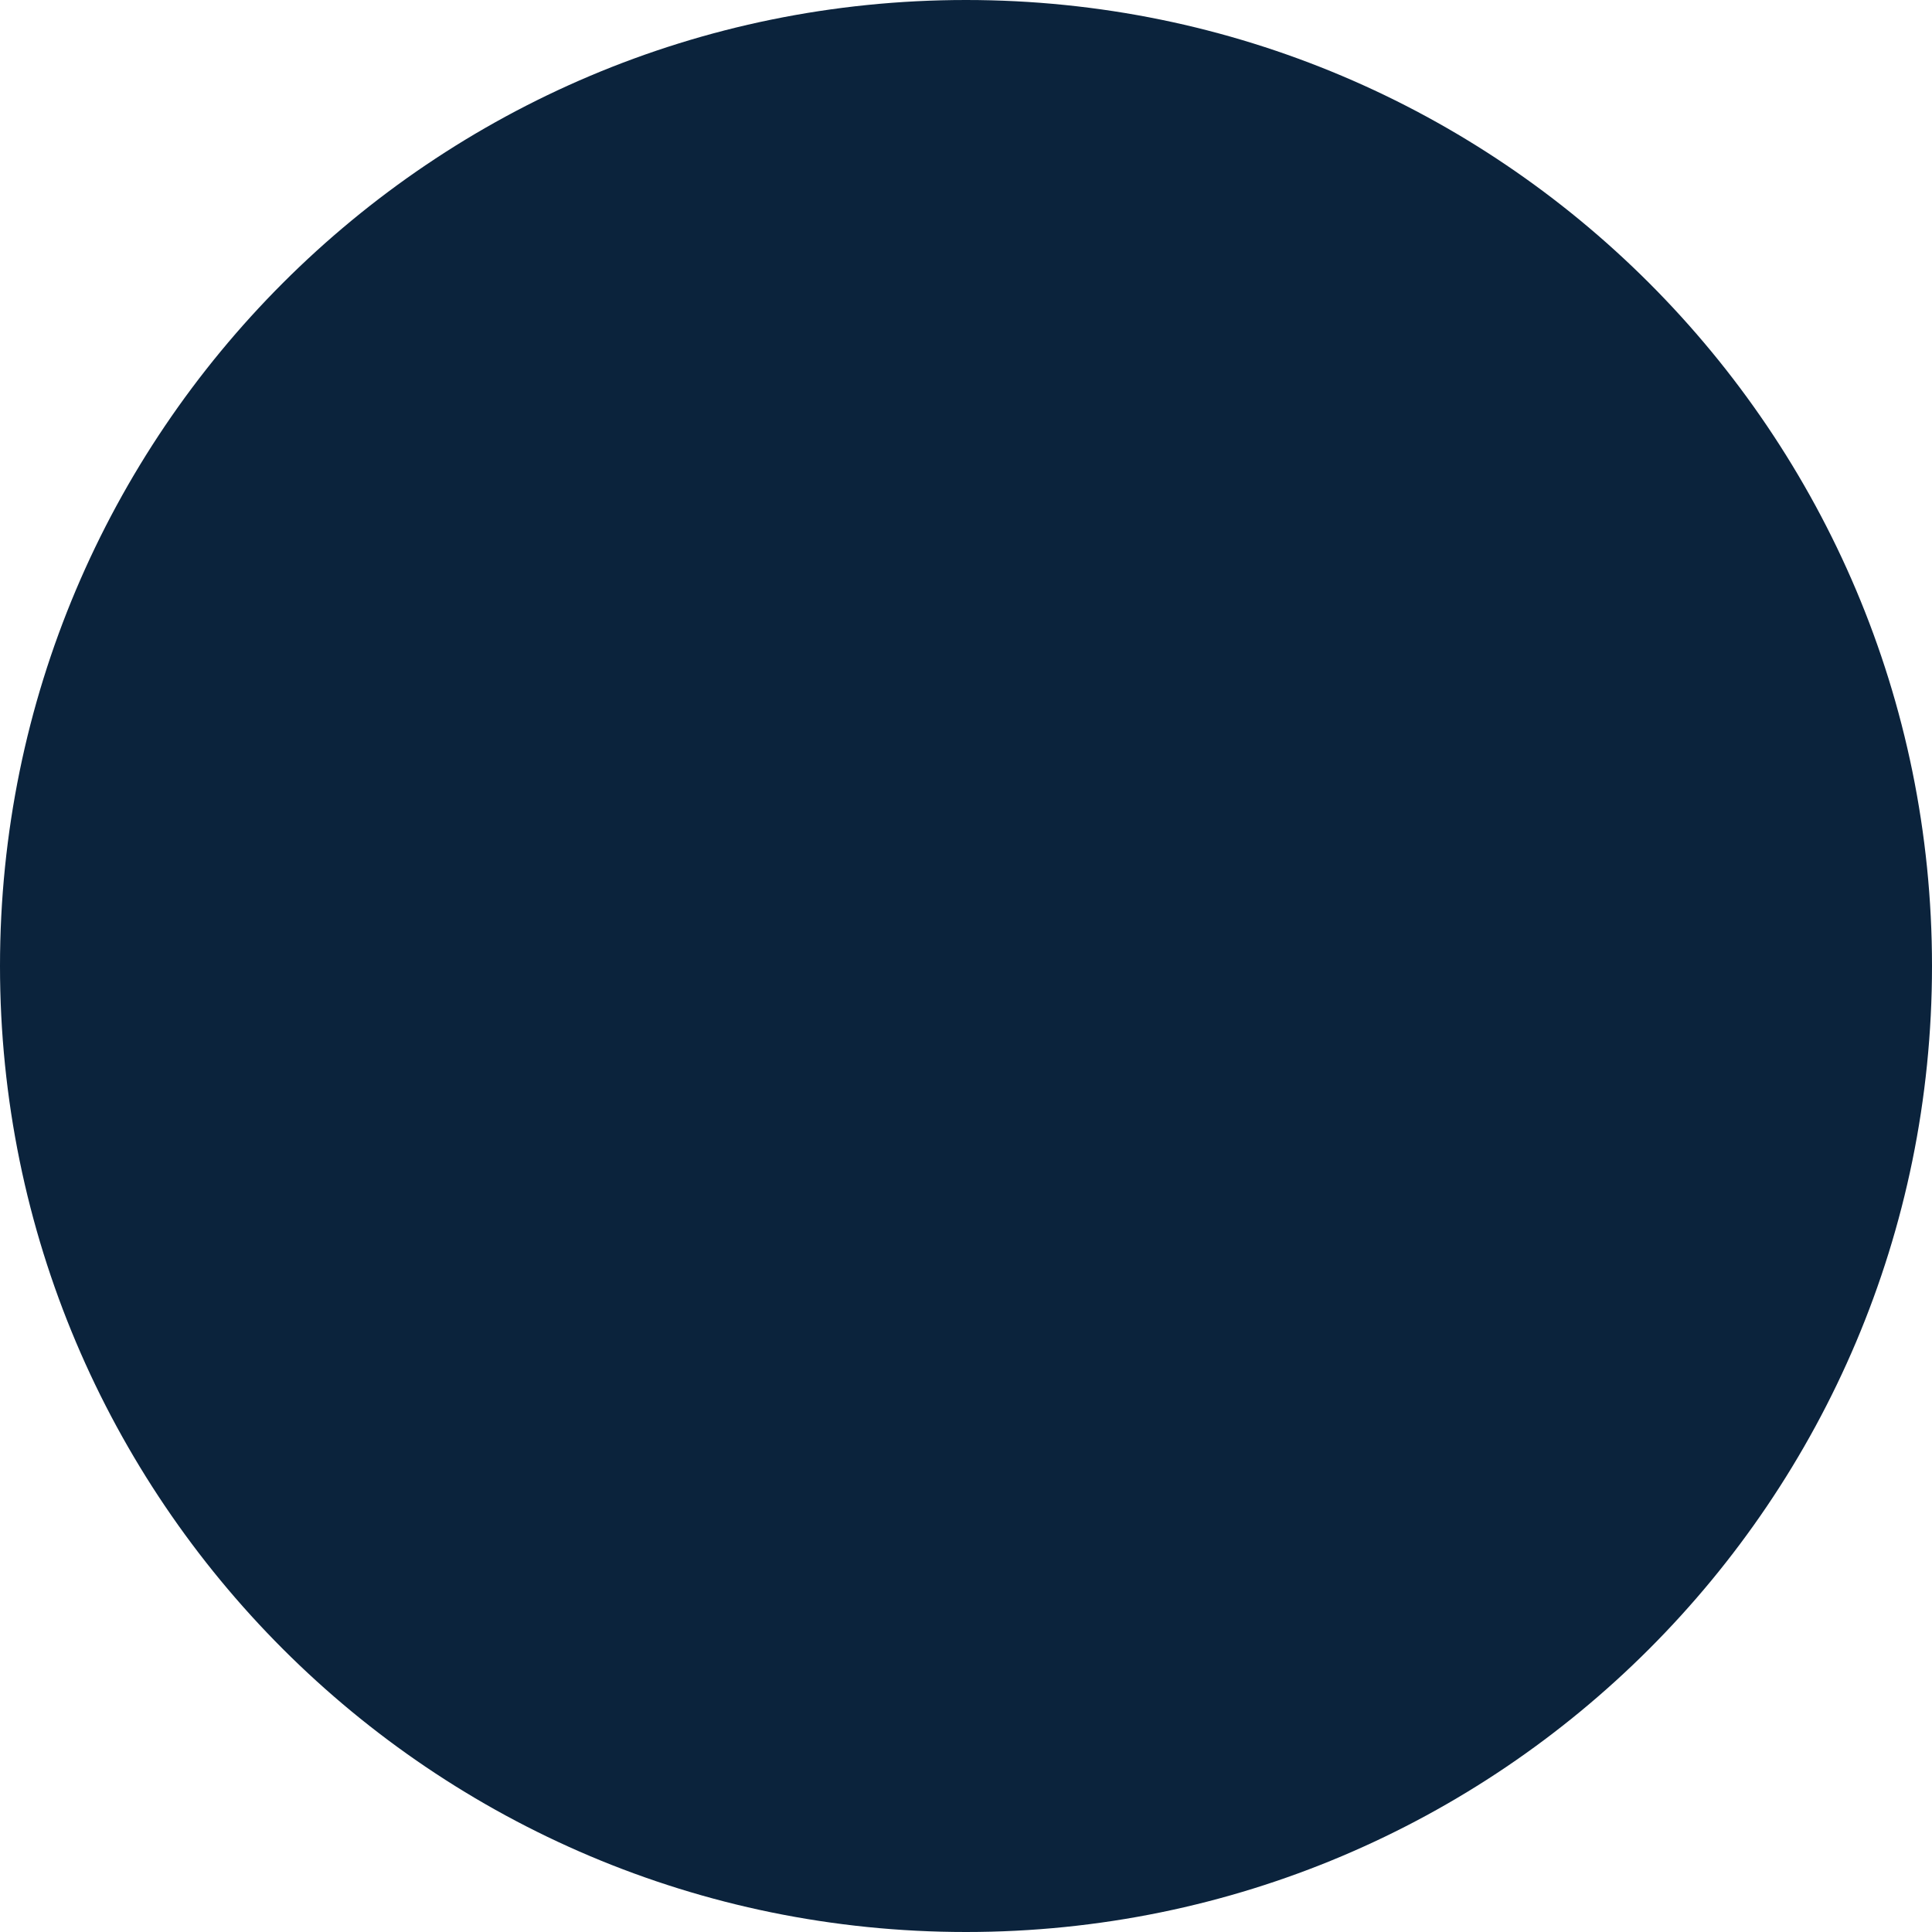
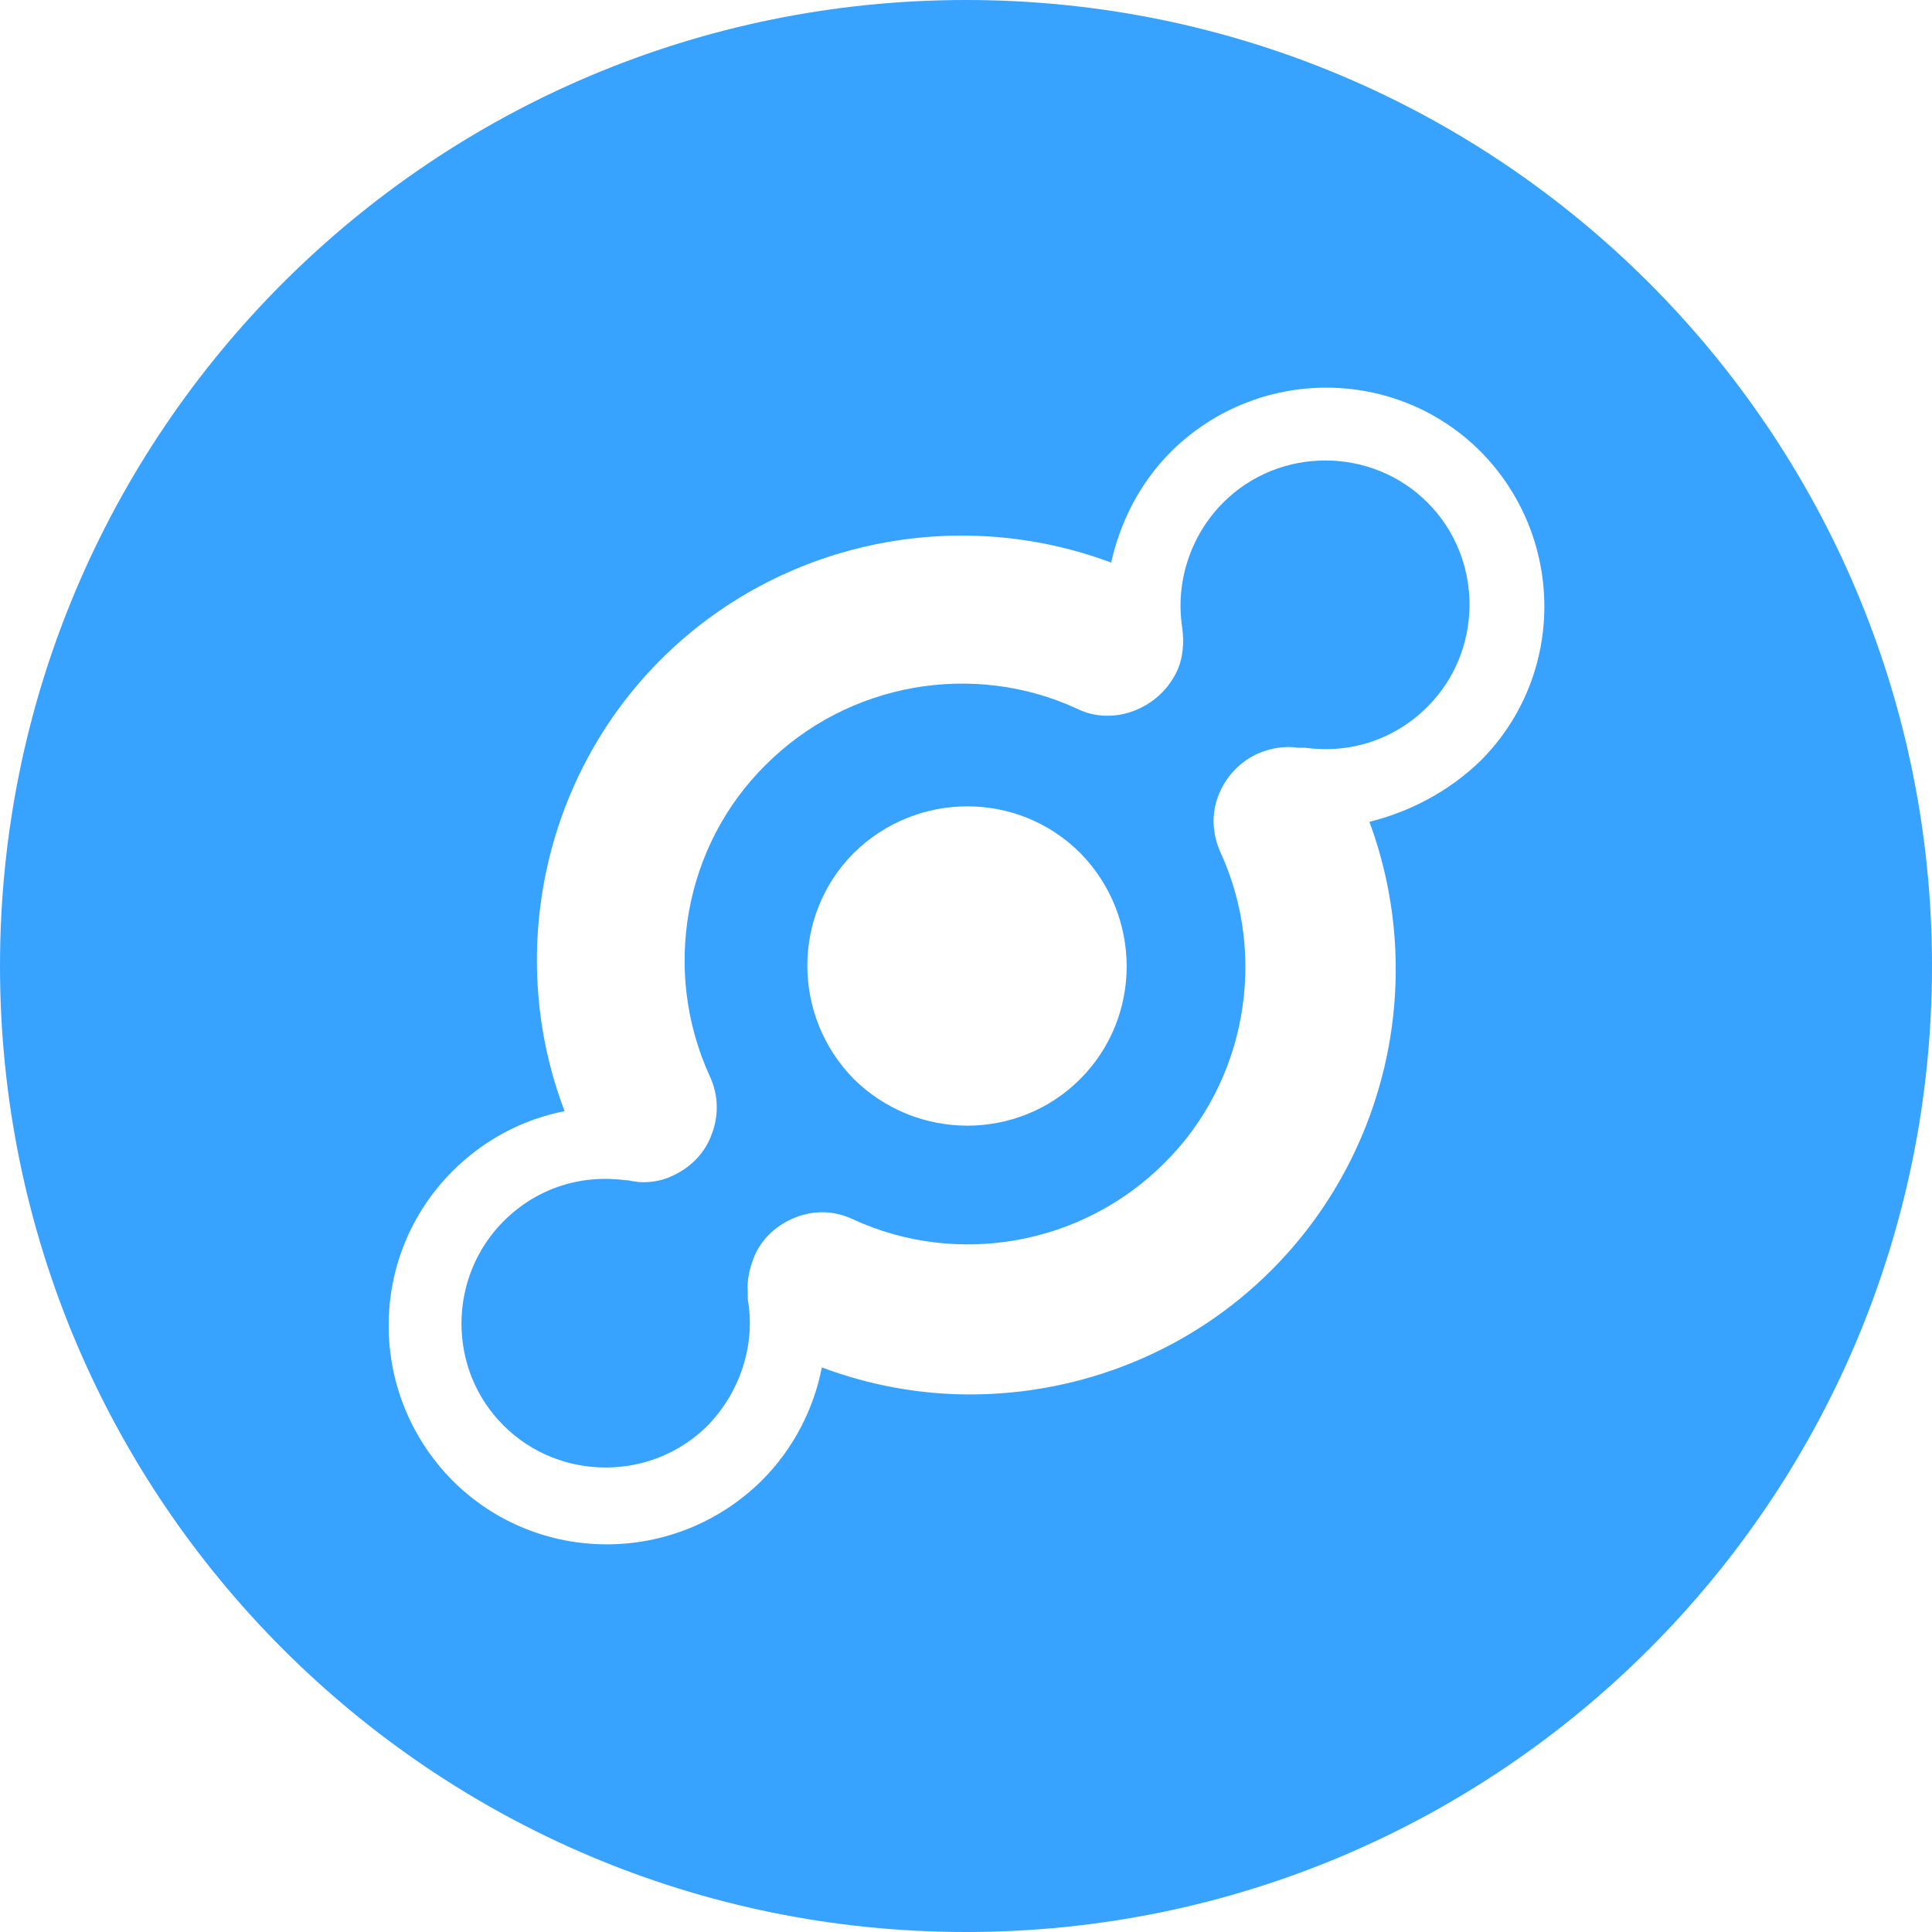
- <svg xmlns="http://www.w3.org/2000/svg" width="45" height="45" viewBox="0 0 45 45" fill="none">
-   <circle cx="22.5" cy="22.5" r="22.5" fill="#0B233C" />
+ <svg xmlns="http://www.w3.org/2000/svg" version="1.1" id="Layer_1" x="0px" y="0px" viewBox="0 0 193 193" style="enable-background:new 0 0 193 193;" xml:space="preserve">
+   <style type="text/css">
+ 	.st0{fill:#38A2FF;}
+ </style>
+   <path class="st0" d="M122.2,50.2c5.6-5.6,14.8-5.6,20.4,0c5.6,5.6,5.6,14.8,0,20.4c-3.3,3.3-7.7,4.7-12.2,4.1c-0.2,0-0.4,0-0.7,0  c-1.3-0.2-2.7,0-4.1,0.6c-1.9,0.9-3.2,2.4-3.9,4.2c-0.7,1.8-0.6,3.8,0.2,5.6c4.8,10.4,2.6,23-5.6,31.1c-8.2,8.2-20.7,10.4-31.1,5.6  c-1.9-0.9-3.9-0.9-5.7-0.2c-1.8,0.7-3.3,2-4.1,3.8c-0.5,1.2-0.8,2.4-0.7,3.7c0,0.2,0,0.5,0,0.7c0.8,4.6-0.8,9.3-4,12.6  c-5.6,5.6-14.8,5.6-20.4,0c-2.7-2.7-4.2-6.3-4.2-10.2c0-3.8,1.5-7.5,4.2-10.2c3.3-3.3,7.7-4.7,12.2-4.1c0.1,0,0.1,0,0.2,0  c0.5,0.1,1,0.2,1.5,0.2c1.1,0,2.1-0.2,3.1-0.7c1.9-0.9,3.2-2.4,3.8-4.1c0.7-1.8,0.7-3.9-0.2-5.8c-4.8-10.5-2.6-23,5.6-31.1  c8.2-8.2,20.7-10.4,31.1-5.6c1.8,0.9,3.9,0.9,5.7,0.2c1.8-0.7,3.3-2,4.2-3.8c0.7-1.4,0.8-3,0.6-4.5v0  C117.4,58.2,118.9,53.5,122.2,50.2z M107.9,107.8c6.2-6.2,6.2-16.3,0-22.6c-6.2-6.2-16.3-6.2-22.6,0c-6.2,6.2-6.2,16.3,0,22.6  C91.6,114,101.7,114,107.9,107.8z M96.5,0C149.8,0,193,43.2,193,96.5c0,53.3-43.2,96.5-96.5,96.5S0,149.8,0,96.5  C0,43.2,43.2,0,96.5,0z M147.9,76c8.5-8.5,8.5-22.3,0-30.9c-8.5-8.5-22.3-8.5-30.9,0c-3.2,3.2-5.1,7.1-6,11.1  c-15.5-5.8-33.2-2.1-45,9.7C54.2,77.7,50.5,95.5,56.4,111c-4.1,0.8-8,2.8-11.2,6c-8.5,8.5-8.5,22.3,0,30.9c8.5,8.5,22.3,8.5,30.9,0  c3.2-3.2,5.2-7.2,6-11.3c4.8,1.8,9.8,2.7,14.8,2.7c11.1,0,22-4.3,30.1-12.4c11.8-11.8,15.5-29.4,9.8-44.8  C140.8,81.1,144.7,79.1,147.9,76z" />
</svg>
